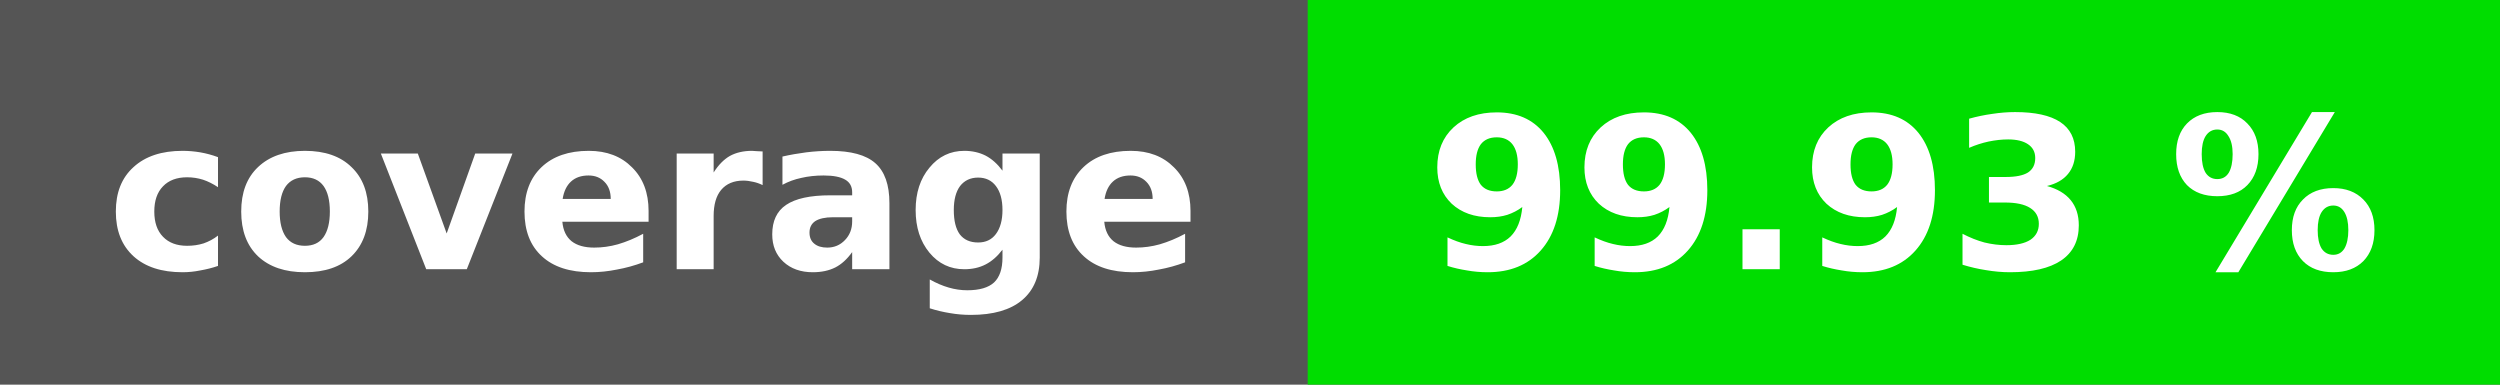
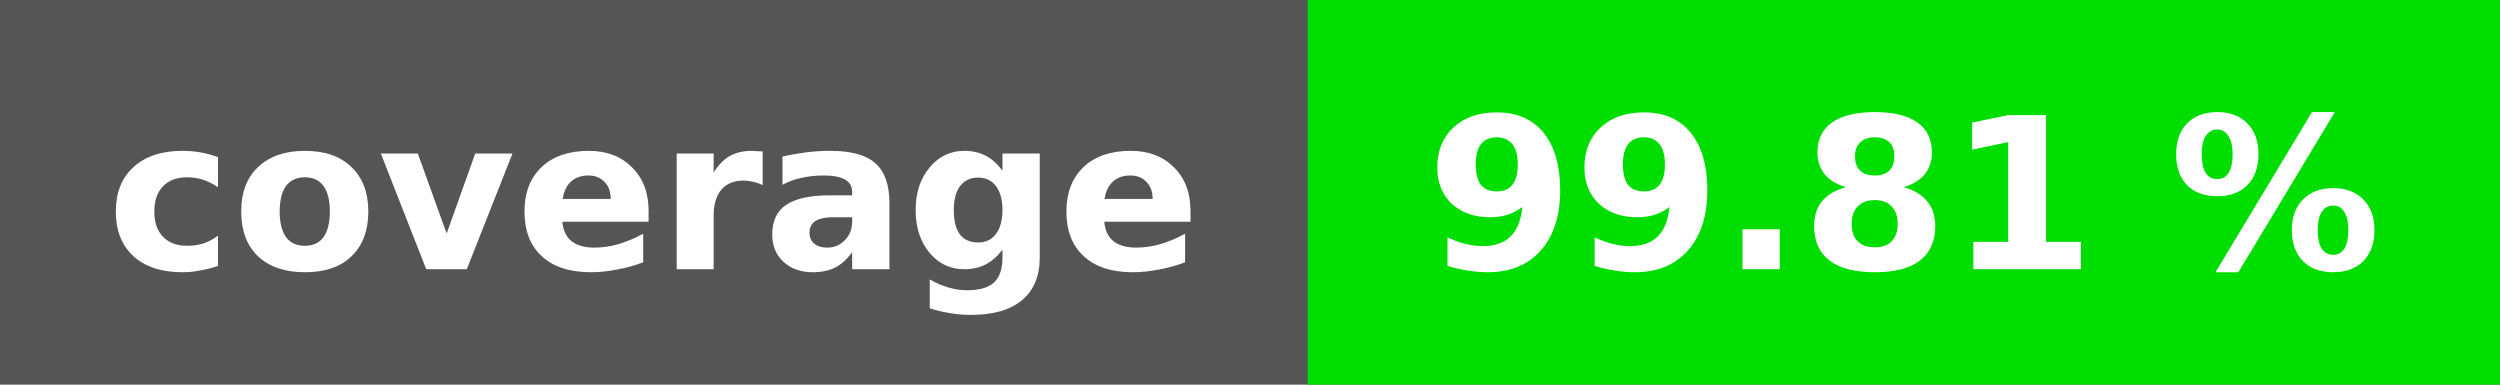
<svg xmlns="http://www.w3.org/2000/svg" height="20" width="130">
  <rect fill="#555" height="20" width="130" />
  <rect fill="#00dd00" height="20" width="62" x="68" />
  <g fill="#fff" font-family="verdana, geneva, dejavu sans, sans-serif" font-size="11" font-weight="bold" text-anchor="middle">
    <text x="34" y="14">coverage</text>
-     <text x="99" y="14">99.93 %</text>
+     <text x="99" y="14">99.81 %</text>
  </g>
</svg>
